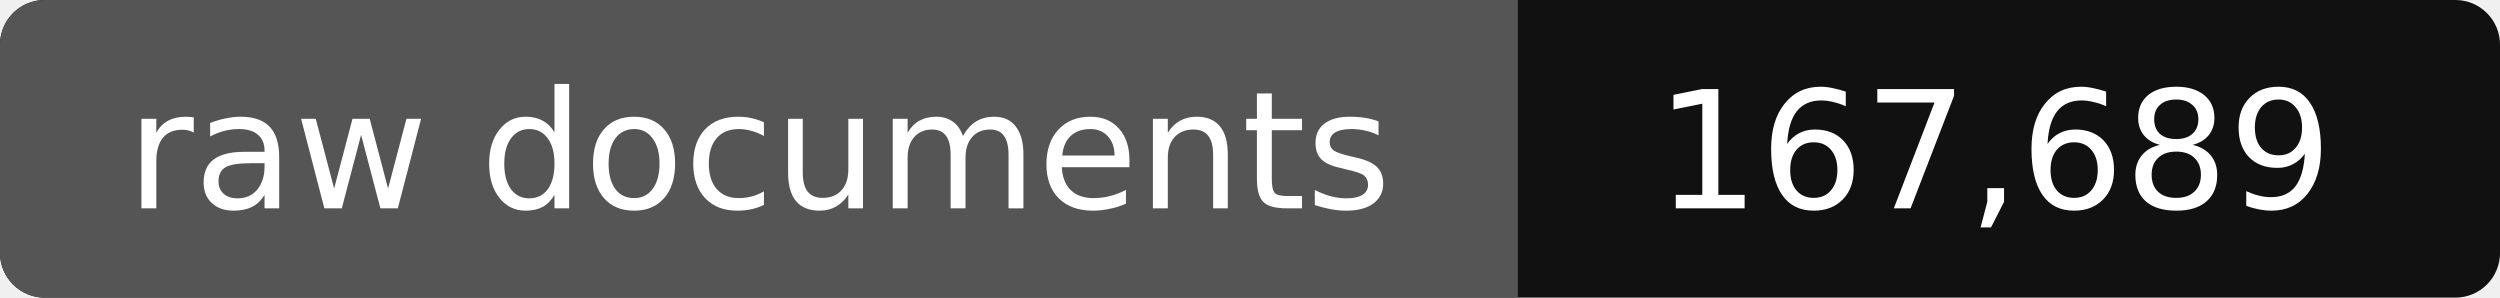
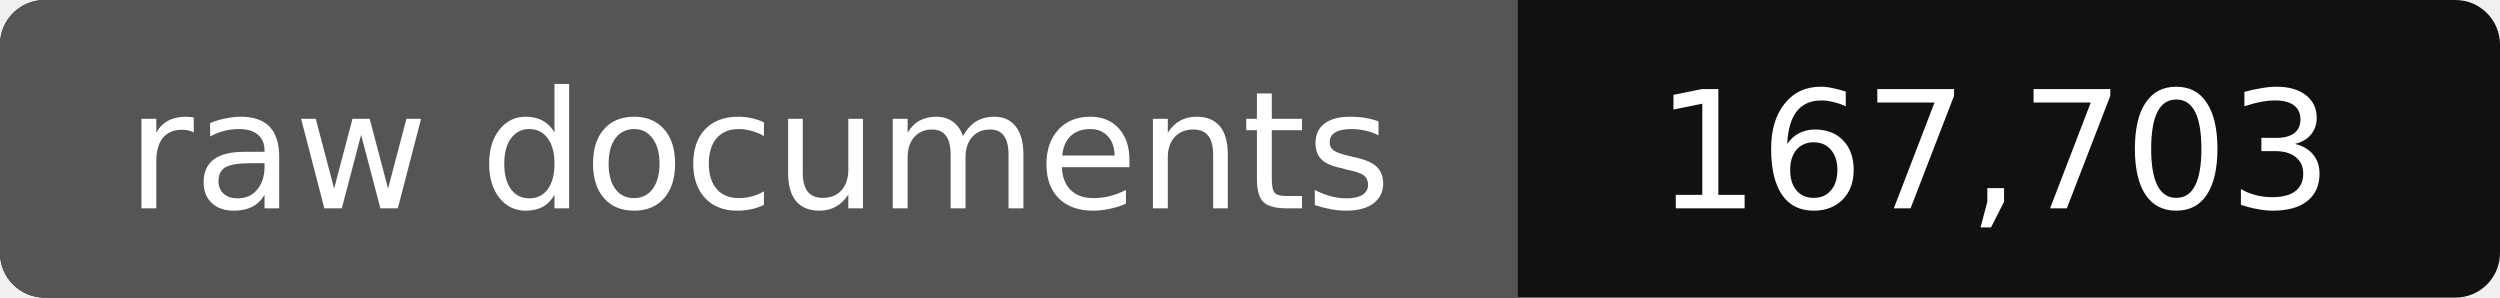
- <svg xmlns="http://www.w3.org/2000/svg" width="168" height="20" role="img" aria-label="raw documents: 167,689">
+ <svg xmlns="http://www.w3.org/2000/svg" width="168" height="20" role="img" aria-label="raw documents: 167,703">
  <rect width="168" height="20" rx="3" fill="#111" />
  <path fill="#555" d="M3 0h99v20H3a3 3 0 0 1-3-3V3a3 3 0 0 1 3-3z" />
  <g fill="#fff" text-anchor="middle" font-family="Verdana,DejaVu Sans,sans-serif" font-size="11">
    <text x="51" y="14">raw documents</text>
-     <text x="134" y="14">167,689</text>
+     <text x="134" y="14">167,703</text>
  </g>
</svg>
